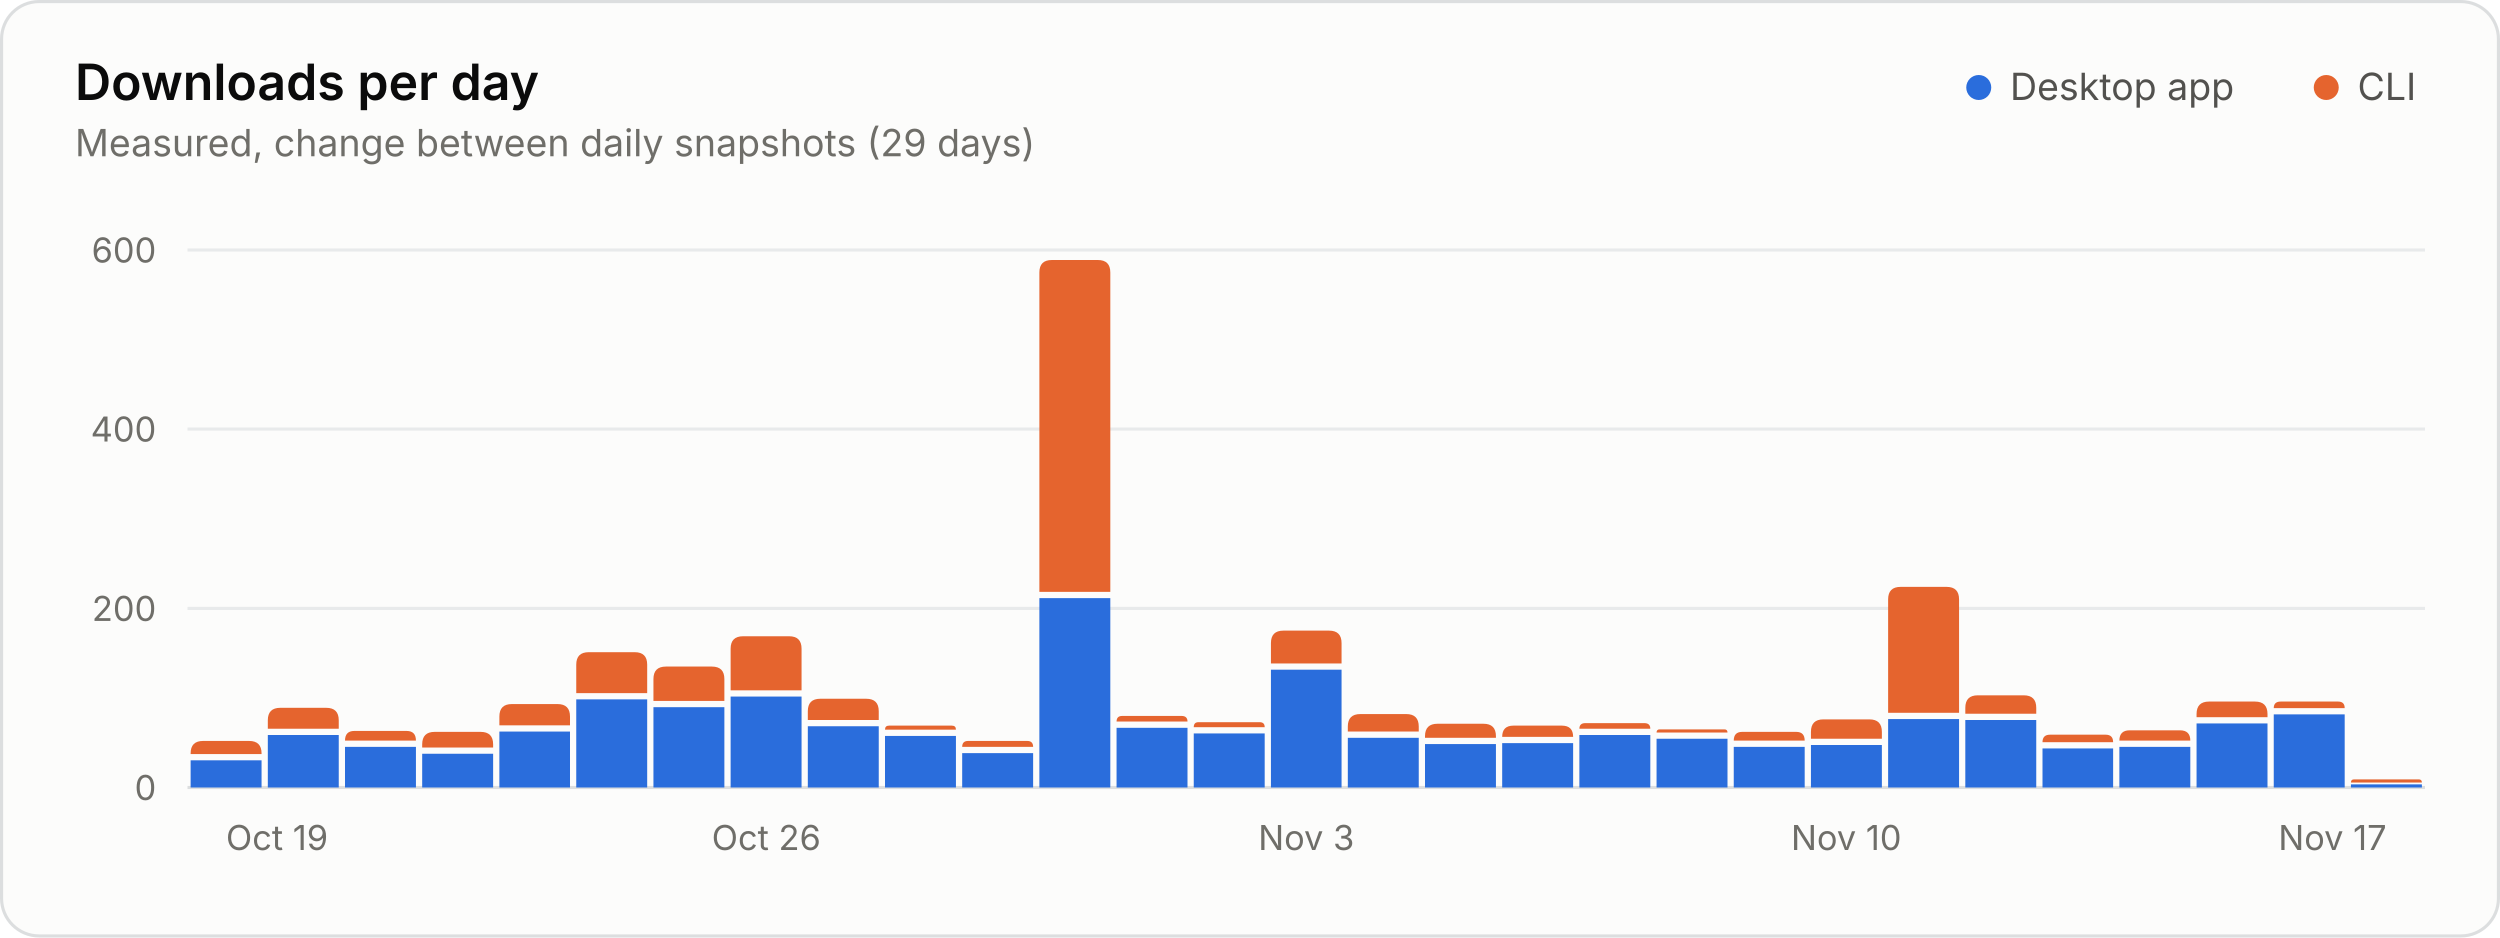
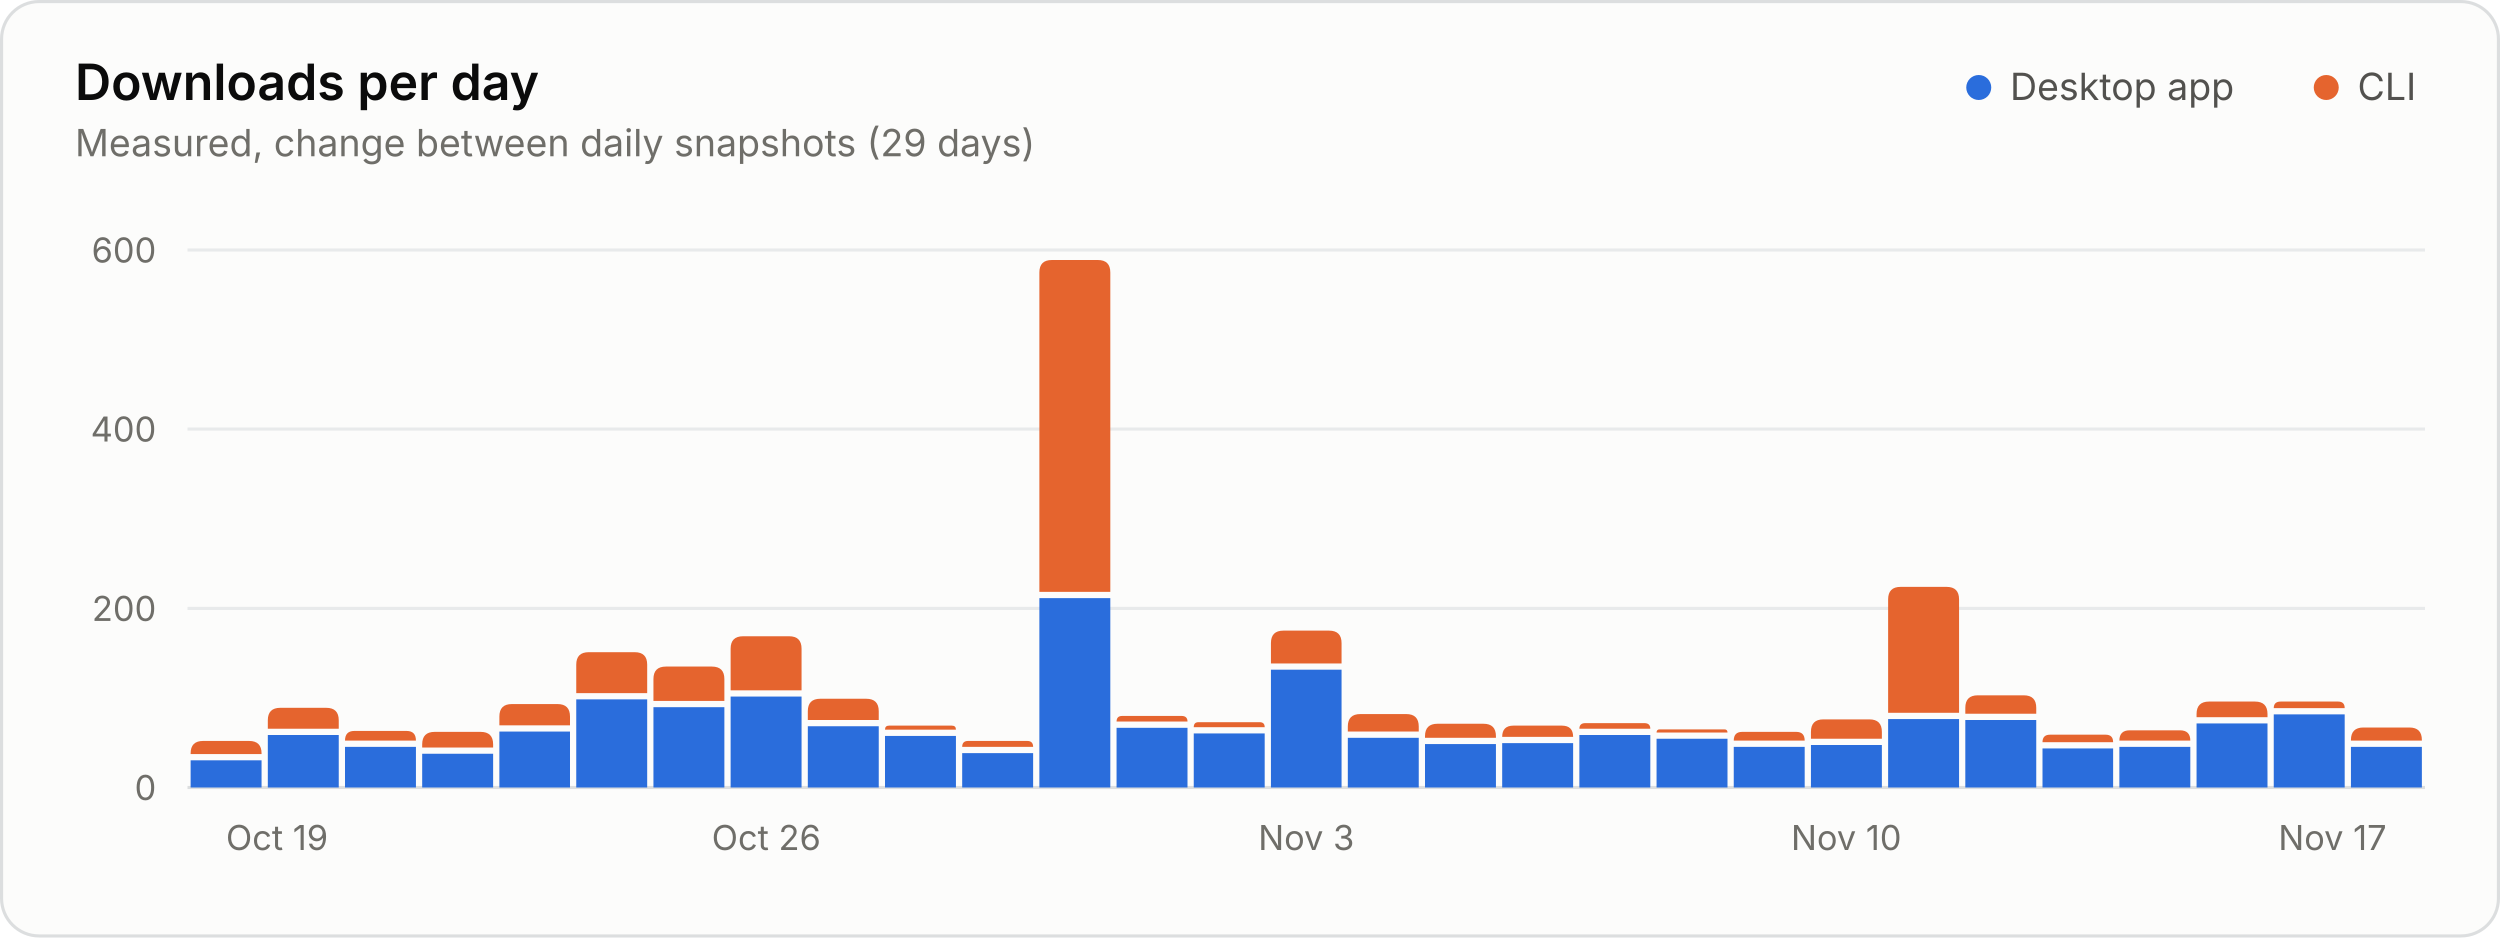
<svg xmlns="http://www.w3.org/2000/svg" width="800" height="300" viewBox="0 0 800 300" role="img" aria-labelledby="title desc">
  <style>.gs-rise{animation:gs-rise 1.1s ease-out backwards;transform-box:fill-box;transform-origin:bottom}@keyframes gs-rise{from{transform:scaleY(0)}to{transform:scaleY(1)}}@media (prefers-reduced-motion: reduce){.gs-rise{animation:none!important}}</style>
  <rect x="0.5" y="0.5" width="799" height="299" rx="12" fill="#fcfcfb" stroke="#dcdedf" />
  <g font-family="&quot;IBM Plex Sans&quot;, system-ui, -apple-system, &quot;Segoe UI&quot;, sans-serif" font-size="11" fill="#52514e" style="font-variant-numeric:tabular-nums">
    <text x="24" y="32" fill="#0b0b0b" font-size="16" font-weight="600">Downloads per day</text>
    <text x="24.0" y="50.0" fill="#6f6e69" font-size="12">Measured, change between daily snapshots (29 days)</text>
    <circle cx="633.2" cy="28.0" r="4" fill="#2a6ddc" />
    <text x="643.2" y="32.0" fill="#52514e" font-size="12">Desktop app</text>
    <circle cx="744.4" cy="28.0" r="4" fill="#e5642e" />
    <text x="754.4" y="32.0" fill="#52514e" font-size="12">CLI</text>
    <line x1="60.0" x2="776.0" y1="252.0" y2="252.0" stroke="#dcdedf" />
    <text x="50.0" y="256.0" fill="#6f6e69" text-anchor="end">0</text>
    <line x1="60.0" x2="776.0" y1="194.7" y2="194.7" stroke="#e8eaeb" />
    <text x="50.0" y="198.7" fill="#6f6e69" text-anchor="end">200</text>
    <line x1="60.0" x2="776.0" y1="137.3" y2="137.3" stroke="#e8eaeb" />
    <text x="50.0" y="141.3" fill="#6f6e69" text-anchor="end">400</text>
    <line x1="60.0" x2="776.0" y1="80.0" y2="80.0" stroke="#e8eaeb" />
    <text x="50.0" y="84.0" fill="#6f6e69" text-anchor="end">600</text>
    <text x="72.3" y="272.0" fill="#6f6e69">Oct 19</text>
    <text x="245.2" y="272.0" fill="#6f6e69" text-anchor="middle">Oct 26</text>
    <text x="418.0" y="272.0" fill="#6f6e69" text-anchor="middle">Nov 3</text>
    <text x="590.8" y="272.0" fill="#6f6e69" text-anchor="middle">Nov 10</text>
    <text x="763.7" y="272.0" fill="#6f6e69" text-anchor="end">Nov 17</text>
    <g class="gs-rise">
      <path d="M61.0 252.0V243.3H83.7V252.0Z" fill="#2a6ddc" />
      <path d="M61.0 241.3V241.1Q61.0 237.1 65.0 237.1H79.7Q83.7 237.1 83.7 241.1V241.3Z" fill="#e5642e" />
    </g>
    <g class="gs-rise" style="animation-delay:17ms">
      <path d="M85.7 252.0V235.2H108.4V252.0Z" fill="#2a6ddc" />
      <path d="M85.7 233.2V230.5Q85.7 226.5 89.7 226.5H104.4Q108.4 226.5 108.4 230.5V233.2Z" fill="#e5642e" />
    </g>
    <g class="gs-rise" style="animation-delay:34ms">
      <path d="M110.4 252.0V239.0H133.1V252.0Z" fill="#2a6ddc" />
      <path d="M110.4 237.0V237.0Q110.4 233.9 113.4 233.9H130.1Q133.1 233.9 133.1 237.0V237.0Z" fill="#e5642e" />
    </g>
    <g class="gs-rise" style="animation-delay:52ms">
      <path d="M135.1 252.0V241.2H157.8V252.0Z" fill="#2a6ddc" />
      <path d="M135.1 239.2V238.2Q135.1 234.2 139.1 234.2H153.8Q157.8 234.2 157.8 238.2V239.2Z" fill="#e5642e" />
    </g>
    <g class="gs-rise" style="animation-delay:69ms">
      <path d="M159.8 252.0V234.1H182.4V252.0Z" fill="#2a6ddc" />
      <path d="M159.8 232.1V229.3Q159.8 225.3 163.8 225.3H178.4Q182.4 225.3 182.4 229.3V232.1Z" fill="#e5642e" />
    </g>
    <g class="gs-rise" style="animation-delay:86ms">
      <path d="M184.4 252.0V223.8H207.1V252.0Z" fill="#2a6ddc" />
      <path d="M184.4 221.8V212.7Q184.4 208.7 188.4 208.7H203.1Q207.1 208.7 207.1 212.7V221.8Z" fill="#e5642e" />
    </g>
    <g class="gs-rise" style="animation-delay:103ms">
      <path d="M209.1 252.0V226.3H231.8V252.0Z" fill="#2a6ddc" />
      <path d="M209.1 224.3V217.3Q209.1 213.3 213.1 213.3H227.8Q231.8 213.3 231.8 217.3V224.3Z" fill="#e5642e" />
    </g>
    <g class="gs-rise" style="animation-delay:121ms">
      <path d="M233.8 252.0V222.9H256.5V252.0Z" fill="#2a6ddc" />
      <path d="M233.8 220.9V207.6Q233.8 203.6 237.8 203.6H252.5Q256.5 203.6 256.5 207.6V220.9Z" fill="#e5642e" />
    </g>
    <g class="gs-rise" style="animation-delay:138ms">
      <path d="M258.5 252.0V232.4H281.2V252.0Z" fill="#2a6ddc" />
      <path d="M258.5 230.4V227.6Q258.5 223.6 262.5 223.6H277.2Q281.2 223.6 281.2 227.6V230.4Z" fill="#e5642e" />
    </g>
    <g class="gs-rise" style="animation-delay:155ms">
      <path d="M283.2 252.0V235.5H305.9V252.0Z" fill="#2a6ddc" />
      <path d="M283.2 233.5V233.5Q283.2 232.2 284.5 232.2H304.6Q305.9 232.2 305.9 233.5V233.5Z" fill="#e5642e" />
    </g>
    <g class="gs-rise" style="animation-delay:172ms">
      <path d="M307.9 252.0V241.0H330.6V252.0Z" fill="#2a6ddc" />
      <path d="M307.9 239.0V239.0Q307.9 237.1 309.8 237.1H328.7Q330.6 237.1 330.6 239.0V239.0Z" fill="#e5642e" />
    </g>
    <g class="gs-rise" style="animation-delay:190ms">
      <path d="M332.6 252.0V191.4H355.3V252.0Z" fill="#2a6ddc" />
      <path d="M332.6 189.4V87.2Q332.6 83.2 336.6 83.2H351.3Q355.3 83.2 355.3 87.2V189.4Z" fill="#e5642e" />
    </g>
    <g class="gs-rise" style="animation-delay:207ms">
      <path d="M357.3 252.0V232.9H380.0V252.0Z" fill="#2a6ddc" />
      <path d="M357.3 230.9V230.9Q357.3 229.1 359.1 229.1H378.1Q380.0 229.1 380.0 230.9V230.9Z" fill="#e5642e" />
    </g>
    <g class="gs-rise" style="animation-delay:224ms">
      <path d="M382.0 252.0V234.7H404.7V252.0Z" fill="#2a6ddc" />
      <path d="M382.0 232.7V232.7Q382.0 231.1 383.5 231.1H403.1Q404.7 231.1 404.7 232.7V232.7Z" fill="#e5642e" />
    </g>
    <g class="gs-rise" style="animation-delay:241ms">
      <path d="M406.7 252.0V214.3H429.3V252.0Z" fill="#2a6ddc" />
      <path d="M406.7 212.3V205.8Q406.7 201.8 410.7 201.8H425.3Q429.3 201.8 429.3 205.8V212.3Z" fill="#e5642e" />
    </g>
    <g class="gs-rise" style="animation-delay:259ms">
      <path d="M431.3 252.0V236.1H454.0V252.0Z" fill="#2a6ddc" />
      <path d="M431.3 234.1V232.5Q431.3 228.5 435.3 228.5H450.0Q454.0 228.5 454.0 232.5V234.1Z" fill="#e5642e" />
    </g>
    <g class="gs-rise" style="animation-delay:276ms">
      <path d="M456.0 252.0V238.1H478.7V252.0Z" fill="#2a6ddc" />
      <path d="M456.0 236.1V235.6Q456.0 231.6 460.0 231.6H474.7Q478.7 231.6 478.7 235.6V236.1Z" fill="#e5642e" />
    </g>
    <g class="gs-rise" style="animation-delay:293ms">
      <path d="M480.7 252.0V237.8H503.4V252.0Z" fill="#2a6ddc" />
      <path d="M480.7 235.8V235.8Q480.7 232.2 484.3 232.2H499.8Q503.4 232.2 503.4 235.8V235.8Z" fill="#e5642e" />
    </g>
    <g class="gs-rise" style="animation-delay:310ms">
      <path d="M505.4 252.0V235.2H528.1V252.0Z" fill="#2a6ddc" />
      <path d="M505.4 233.2V233.2Q505.4 231.4 507.3 231.4H526.2Q528.1 231.4 528.1 233.2V233.2Z" fill="#e5642e" />
    </g>
    <g class="gs-rise" style="animation-delay:328ms">
      <path d="M530.1 252.0V236.4H552.8V252.0Z" fill="#2a6ddc" />
      <path d="M530.1 234.4V234.4Q530.1 233.4 531.1 233.4H551.8Q552.8 233.4 552.8 234.4V234.4Z" fill="#e5642e" />
    </g>
    <g class="gs-rise" style="animation-delay:345ms">
      <path d="M554.8 252.0V239.0H577.5V252.0Z" fill="#2a6ddc" />
      <path d="M554.8 237.0V237.0Q554.8 234.2 557.5 234.2H574.8Q577.5 234.2 577.5 237.0V237.0Z" fill="#e5642e" />
    </g>
    <g class="gs-rise" style="animation-delay:362ms">
      <path d="M579.5 252.0V238.4H602.2V252.0Z" fill="#2a6ddc" />
      <path d="M579.5 236.4V234.2Q579.5 230.2 583.5 230.2H598.2Q602.2 230.2 602.2 234.2V236.4Z" fill="#e5642e" />
    </g>
    <g class="gs-rise" style="animation-delay:379ms">
      <path d="M604.2 252.0V230.1H626.9V252.0Z" fill="#2a6ddc" />
      <path d="M604.2 228.1V191.8Q604.2 187.8 608.2 187.8H622.9Q626.9 187.8 626.9 191.8V228.1Z" fill="#e5642e" />
    </g>
    <g class="gs-rise" style="animation-delay:397ms">
      <path d="M628.9 252.0V230.4H651.6V252.0Z" fill="#2a6ddc" />
      <path d="M628.9 228.4V226.5Q628.9 222.5 632.9 222.5H647.6Q651.6 222.5 651.6 226.5V228.4Z" fill="#e5642e" />
    </g>
    <g class="gs-rise" style="animation-delay:414ms">
      <path d="M653.6 252.0V239.5H676.2V252.0Z" fill="#2a6ddc" />
      <path d="M653.6 237.5V237.5Q653.6 235.1 656.0 235.1H673.8Q676.2 235.1 676.2 237.5V237.5Z" fill="#e5642e" />
    </g>
    <g class="gs-rise" style="animation-delay:431ms">
      <path d="M678.2 252.0V239.0H700.9V252.0Z" fill="#2a6ddc" />
      <path d="M678.2 237.0V237.0Q678.2 233.7 681.5 233.7H697.6Q700.9 233.7 700.9 237.0V237.0Z" fill="#e5642e" />
    </g>
    <g class="gs-rise" style="animation-delay:448ms">
      <path d="M702.9 252.0V231.5H725.6V252.0Z" fill="#2a6ddc" />
      <path d="M702.9 229.5V228.5Q702.9 224.5 706.9 224.5H721.6Q725.6 224.5 725.6 228.5V229.5Z" fill="#e5642e" />
    </g>
    <g class="gs-rise" style="animation-delay:466ms">
      <path d="M727.6 252.0V228.6H750.3V252.0Z" fill="#2a6ddc" />
      <path d="M727.6 226.6V226.6Q727.6 224.5 729.8 224.5H748.2Q750.3 224.5 750.3 226.6V226.6Z" fill="#e5642e" />
    </g>
    <g class="gs-rise" style="animation-delay:483ms">
-       <path d="M752.3 252.0V251.0H775.0V252.0Z" fill="#2a6ddc" />
-       <path d="M752.3 250.4V250.4Q752.3 249.4 753.3 249.4H774.0Q775.0 249.4 775.0 250.4V250.4Z" fill="#e5642e" />
+       <path d="M752.3 252.0V239.0H775.0V252.0Z" fill="#2a6ddc" />
+       <path d="M752.3 237.0V236.8Q752.3 232.8 756.3 232.8H771.0Q775.0 232.8 775.0 236.8V237.0Z" fill="#e5642e" />
    </g>
  </g>
</svg>
